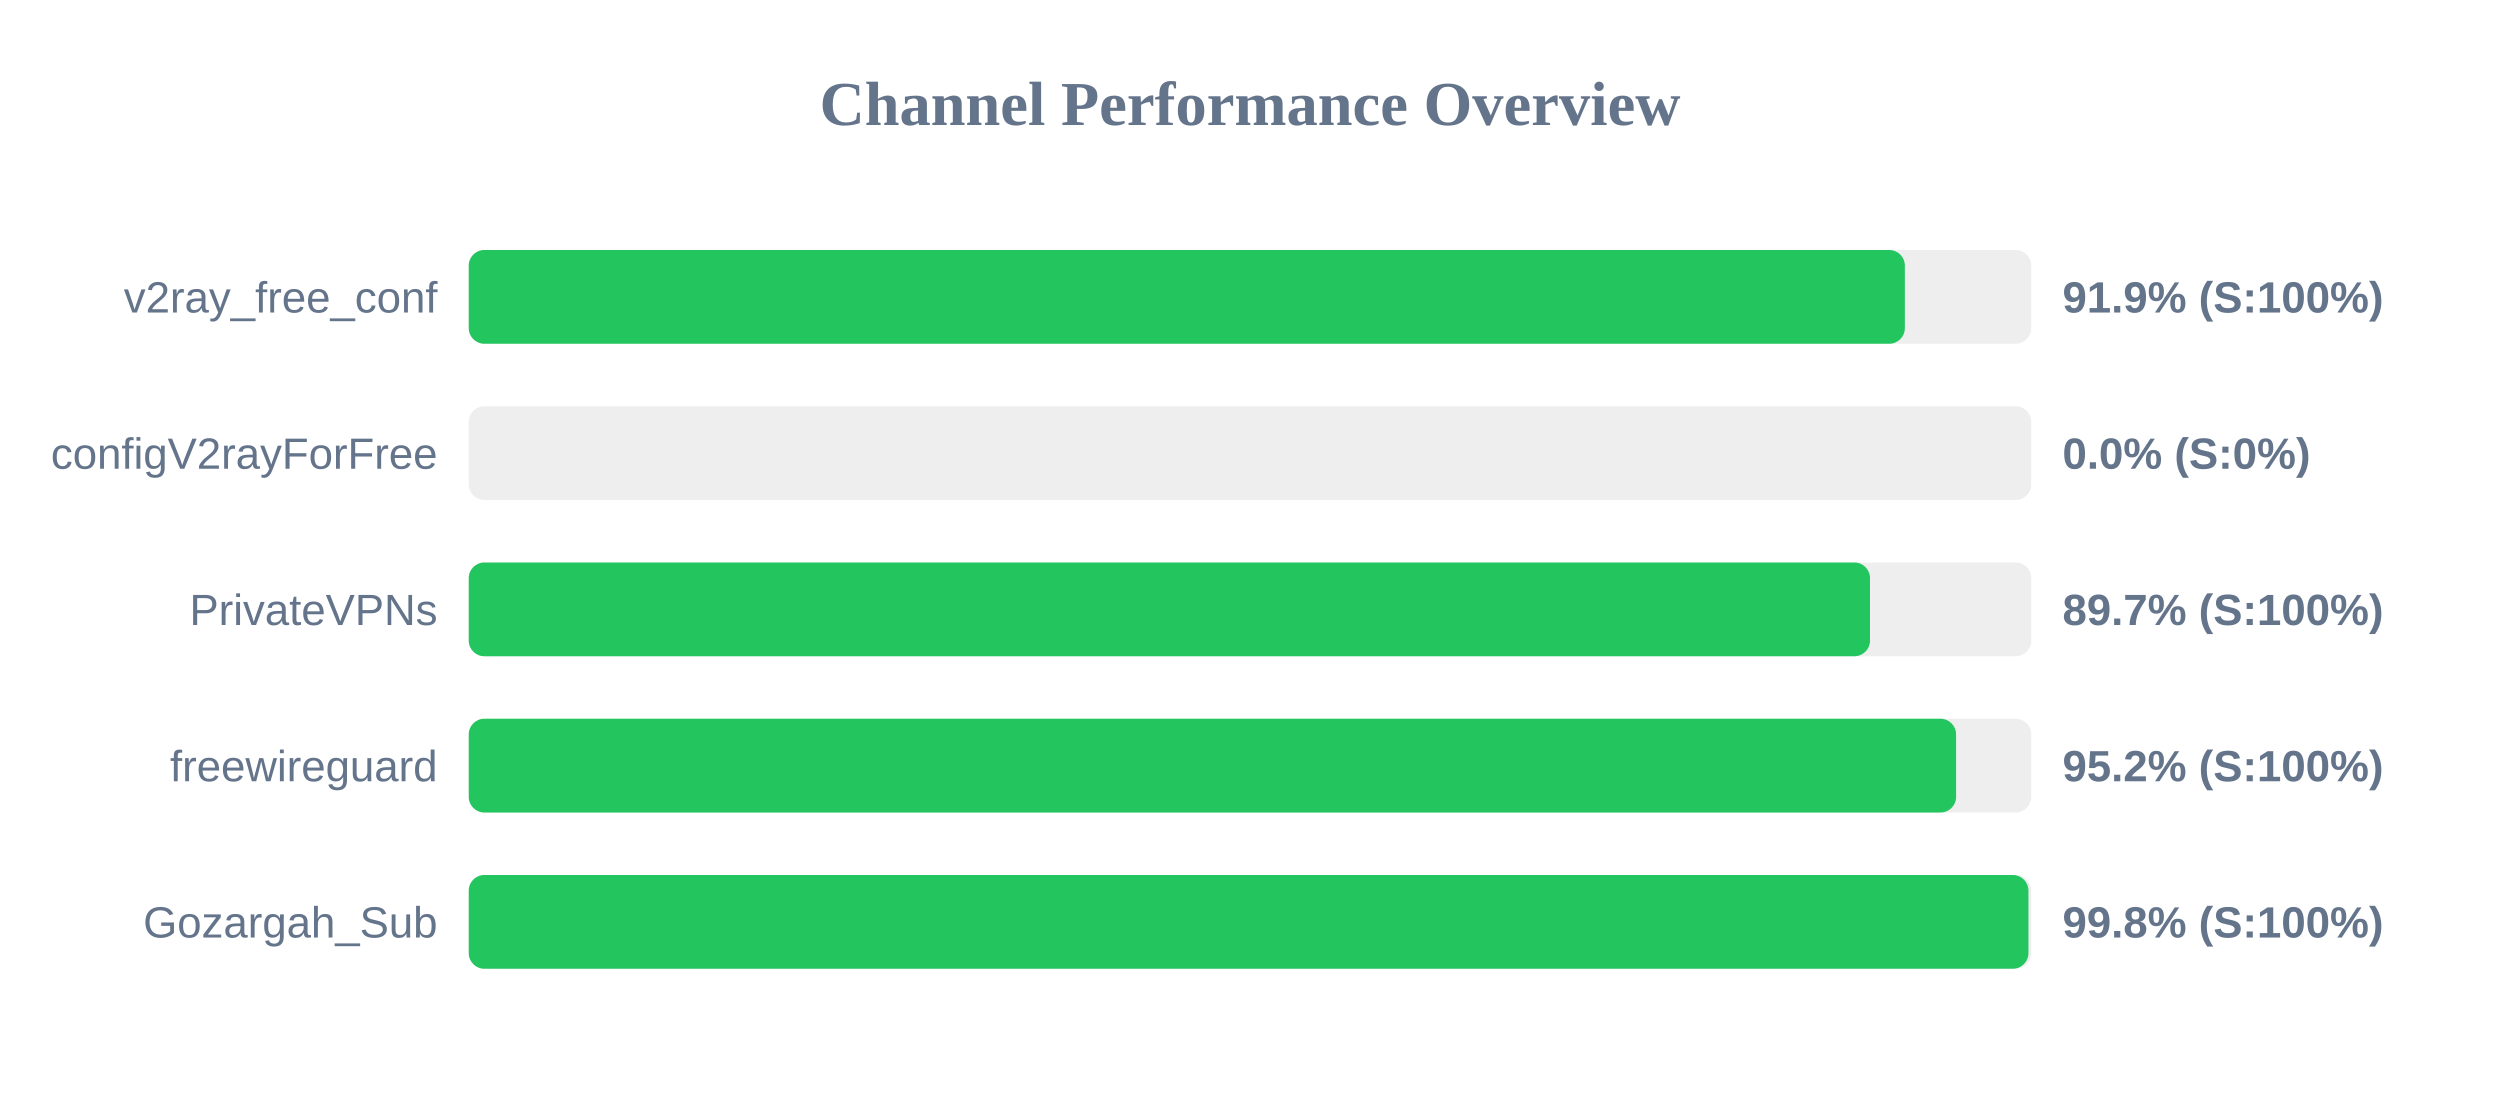
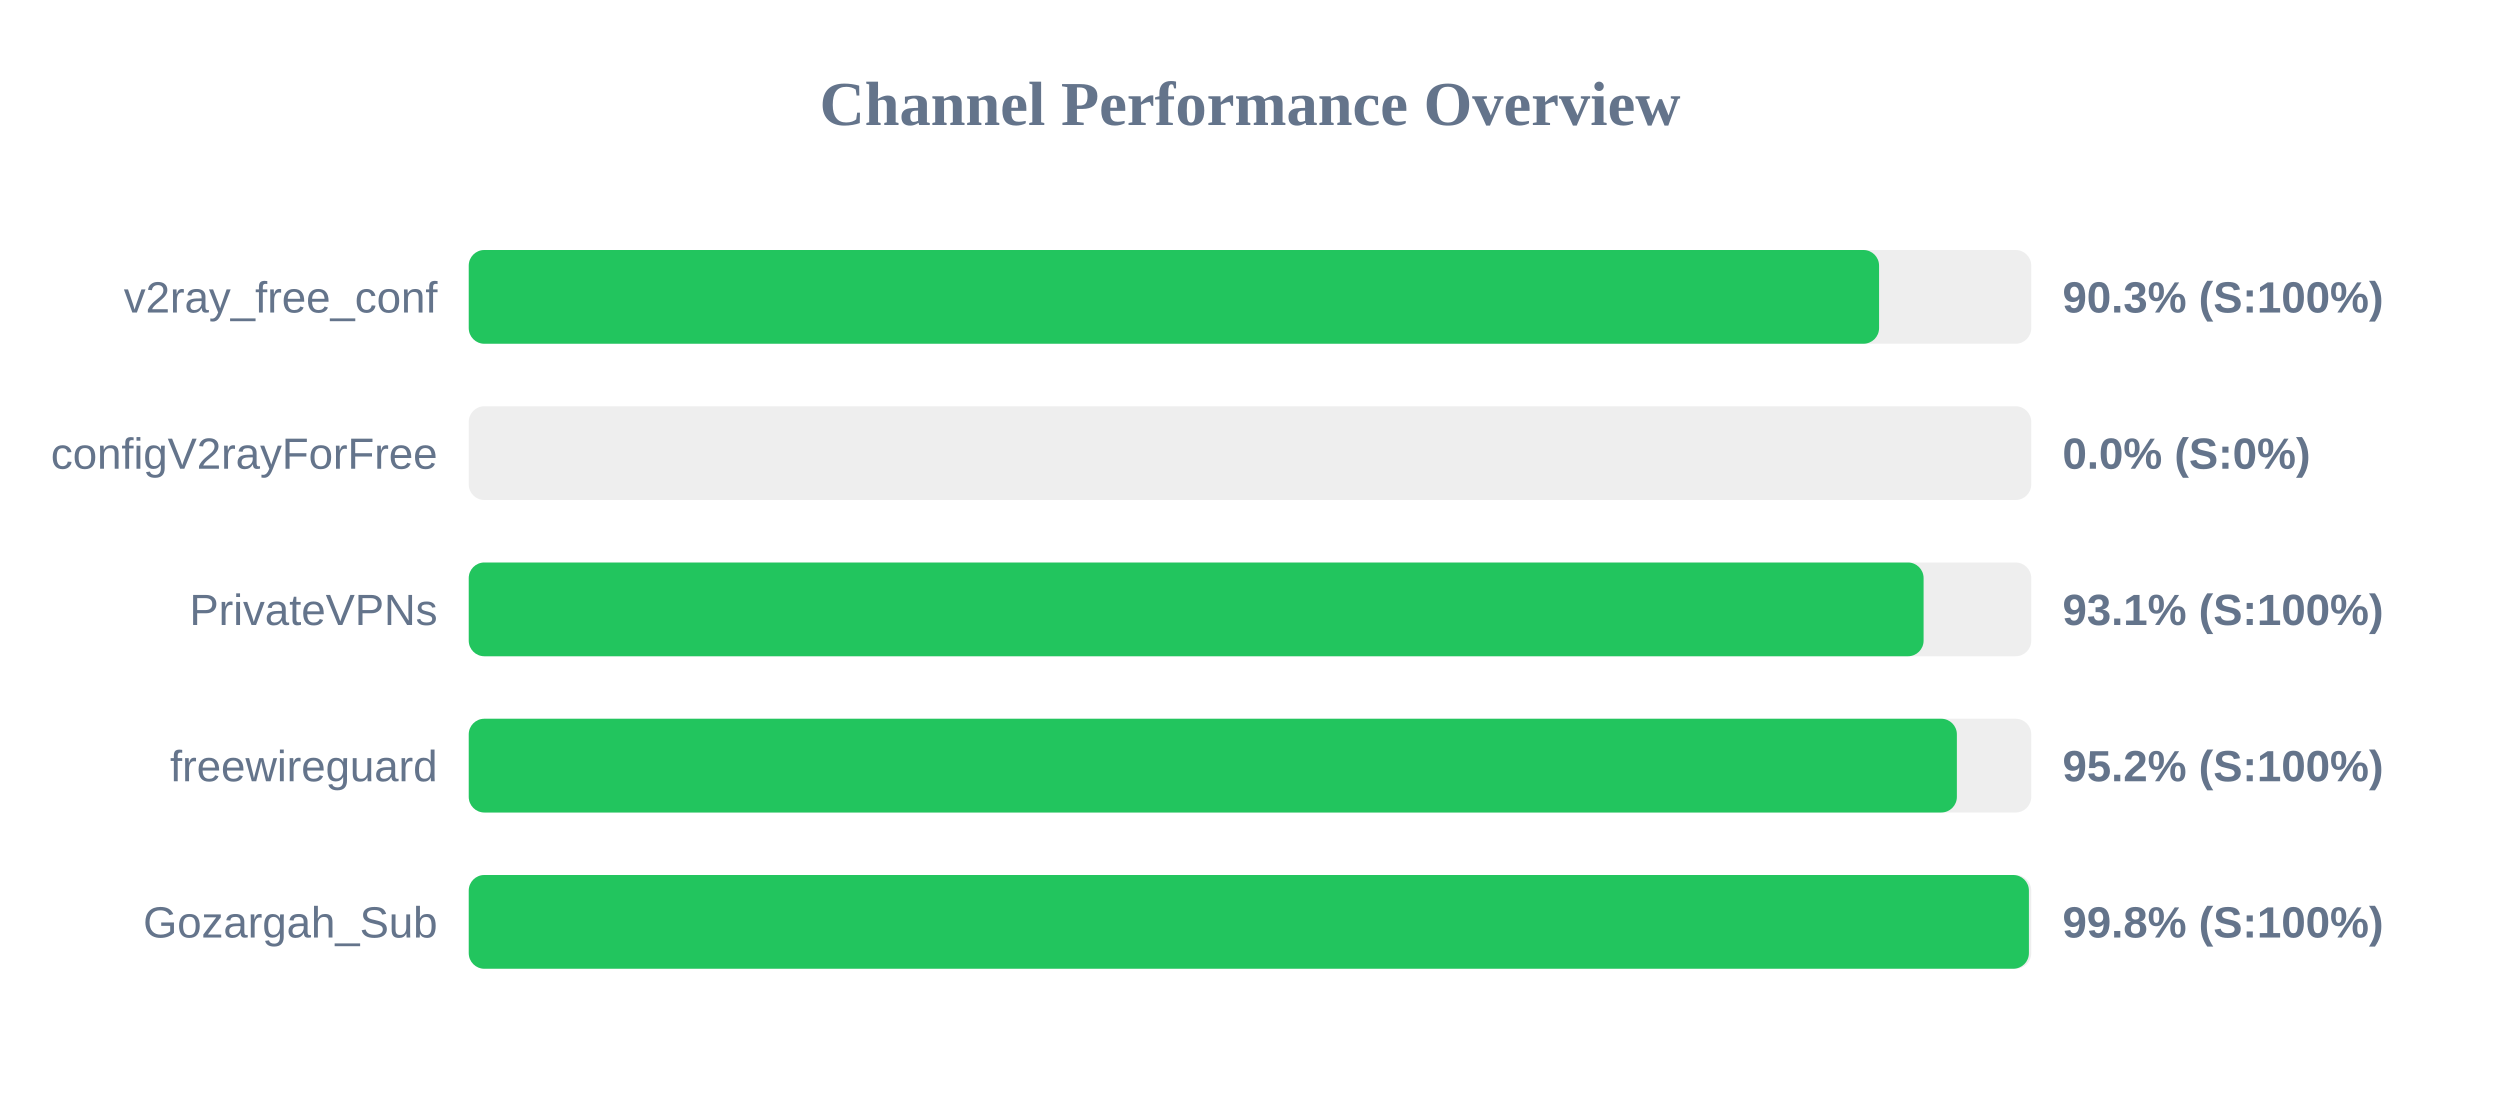
<svg xmlns="http://www.w3.org/2000/svg" width="800" height="350" version="1.1">
  <style>
        .row { font: 14px Arial; fill: #64748b; }
        .score { font: bold 14px Arial; fill: #64748b; }
    </style>
  <text x="400" y="40" text-anchor="middle" font-size="20px" font-weight="bold" fill="#64748b">Channel Performance Overview</text>
  <rect x="150" y="80" width="500" height="30" fill="#eee" rx="5" />
-   <rect x="150" y="80" width="459.55" height="30" fill="#22c55e" rx="5" />
+   <rect x="150" y="80" width="451.3" height="30" fill="#22c55e" rx="5" />
  <text x="140" y="100" text-anchor="end" class="row">v2ray_free_conf</text>
-   <text x="660" y="100" text-anchor="start" class="score">91.9% (S:100%)</text>
+   <text x="660" y="100" text-anchor="start" class="score">90.3% (S:100%)</text>
  <rect x="150" y="130" width="500" height="30" fill="#eee" rx="5" />
  <rect x="150" y="130" width="0.0" height="30" fill="#ef4444" rx="5" />
  <text x="140" y="150" text-anchor="end" class="row">configV2rayForFree</text>
  <text x="660" y="150" text-anchor="start" class="score">0.0% (S:0%)</text>
  <rect x="150" y="180" width="500" height="30" fill="#eee" rx="5" />
-   <rect x="150" y="180" width="448.4" height="30" fill="#22c55e" rx="5" />
+   <rect x="150" y="180" width="465.55" height="30" fill="#22c55e" rx="5" />
  <text x="140" y="200" text-anchor="end" class="row">PrivateVPNs</text>
-   <text x="660" y="200" text-anchor="start" class="score">89.7% (S:100%)</text>
+   <text x="660" y="200" text-anchor="start" class="score">93.1% (S:100%)</text>
  <rect x="150" y="230" width="500" height="30" fill="#eee" rx="5" />
-   <rect x="150" y="230" width="475.95" height="30" fill="#22c55e" rx="5" />
+   <rect x="150" y="230" width="476.2" height="30" fill="#22c55e" rx="5" />
  <text x="140" y="250" text-anchor="end" class="row">freewireguard</text>
  <text x="660" y="250" text-anchor="start" class="score">95.2% (S:100%)</text>
  <rect x="150" y="280" width="500" height="30" fill="#eee" rx="5" />
-   <rect x="150" y="280" width="499.1" height="30" fill="#22c55e" rx="5" />
+   <rect x="150" y="280" width="499.25" height="30" fill="#22c55e" rx="5" />
  <text x="140" y="300" text-anchor="end" class="row">Gozargah_Sub</text>
  <text x="660" y="300" text-anchor="start" class="score">99.8% (S:100%)</text>
</svg>
